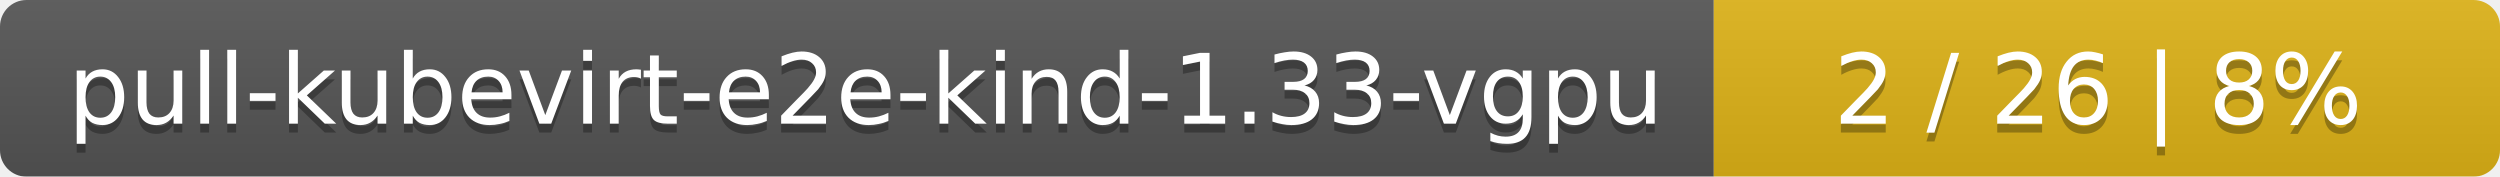
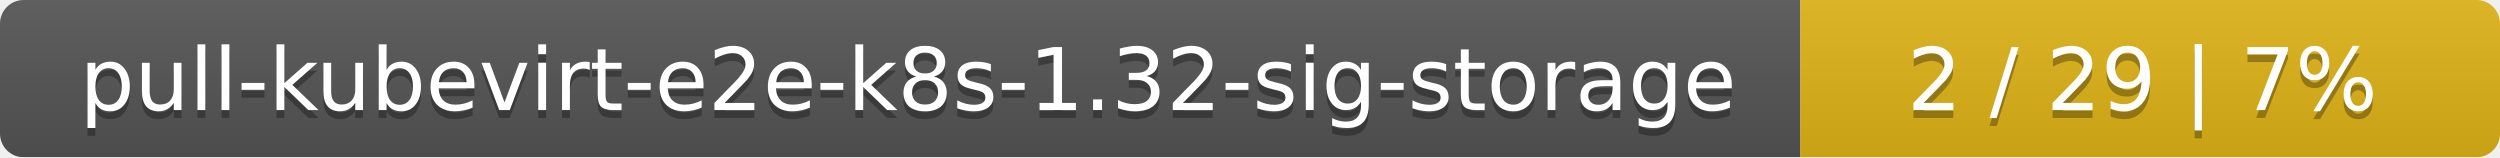
- <svg xmlns="http://www.w3.org/2000/svg" width="283" height="20">
+ <svg xmlns="http://www.w3.org/2000/svg" width="318" height="20">
  <linearGradient id="smooth" x2="0" y2="100%">
    <stop offset="0" stop-color="#bbb" stop-opacity=".1" />
    <stop offset="1" stop-opacity=".1" />
  </linearGradient>
  <mask id="round">
-     <rect width="283" height="20" rx="3" fill="#fff" />
+     <rect width="318" height="20" rx="3" fill="#fff" />
  </mask>
  <g mask="url(#round)">
-     <rect width="194" height="20" fill="#555" />
-     <rect x="194" width="89" height="20" fill="#dfb317" />
-     <rect width="283" height="20" fill="url(#smooth)" />
+     <rect width="229" height="20" fill="#555" />
+     <rect x="229" width="89" height="20" fill="#dfb317" />
+     <rect width="318" height="20" fill="url(#smooth)" />
  </g>
  <g fill="#fff" text-anchor="middle" font-family="DejaVu Sans,Verdana,Geneva,sans-serif" font-size="11">
-     <text x="98" y="15" fill="#010101" fill-opacity=".3">pull-kubevirt-e2e-kind-1.33-vgpu</text>
-     <text x="98" y="14">pull-kubevirt-e2e-kind-1.33-vgpu</text>
-     <text x="237.5" y="15" fill="#010101" fill-opacity=".3">2 / 26    |    8%</text>
-     <text x="237.5" y="14">2 / 26    |    8%</text>
+     <text x="115.5" y="15" fill="#010101" fill-opacity=".3">pull-kubevirt-e2e-k8s-1.32-sig-storage</text>
+     <text x="115.5" y="14">pull-kubevirt-e2e-k8s-1.32-sig-storage</text>
+     <text x="272.5" y="15" fill="#010101" fill-opacity=".3">2 / 29    |    7%</text>
+     <text x="272.5" y="14">2 / 29    |    7%</text>
  </g>
</svg>
